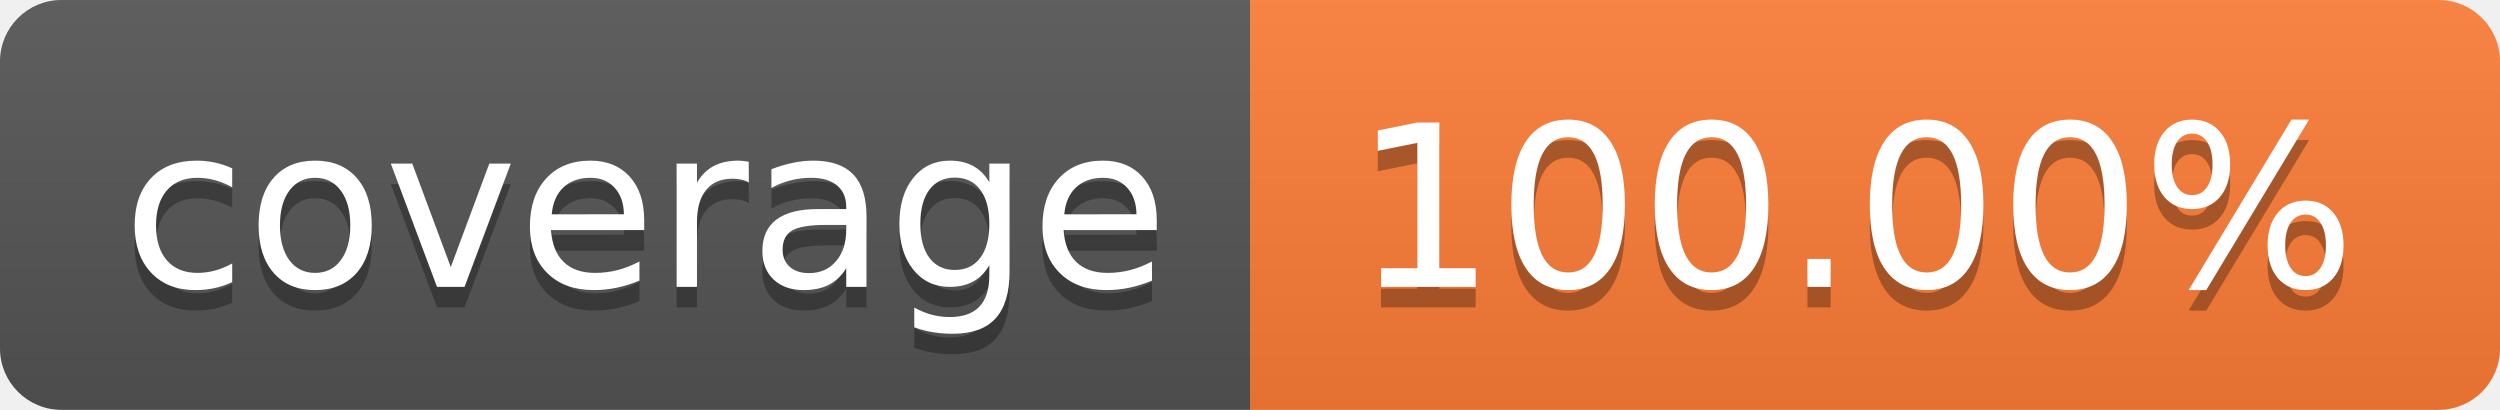
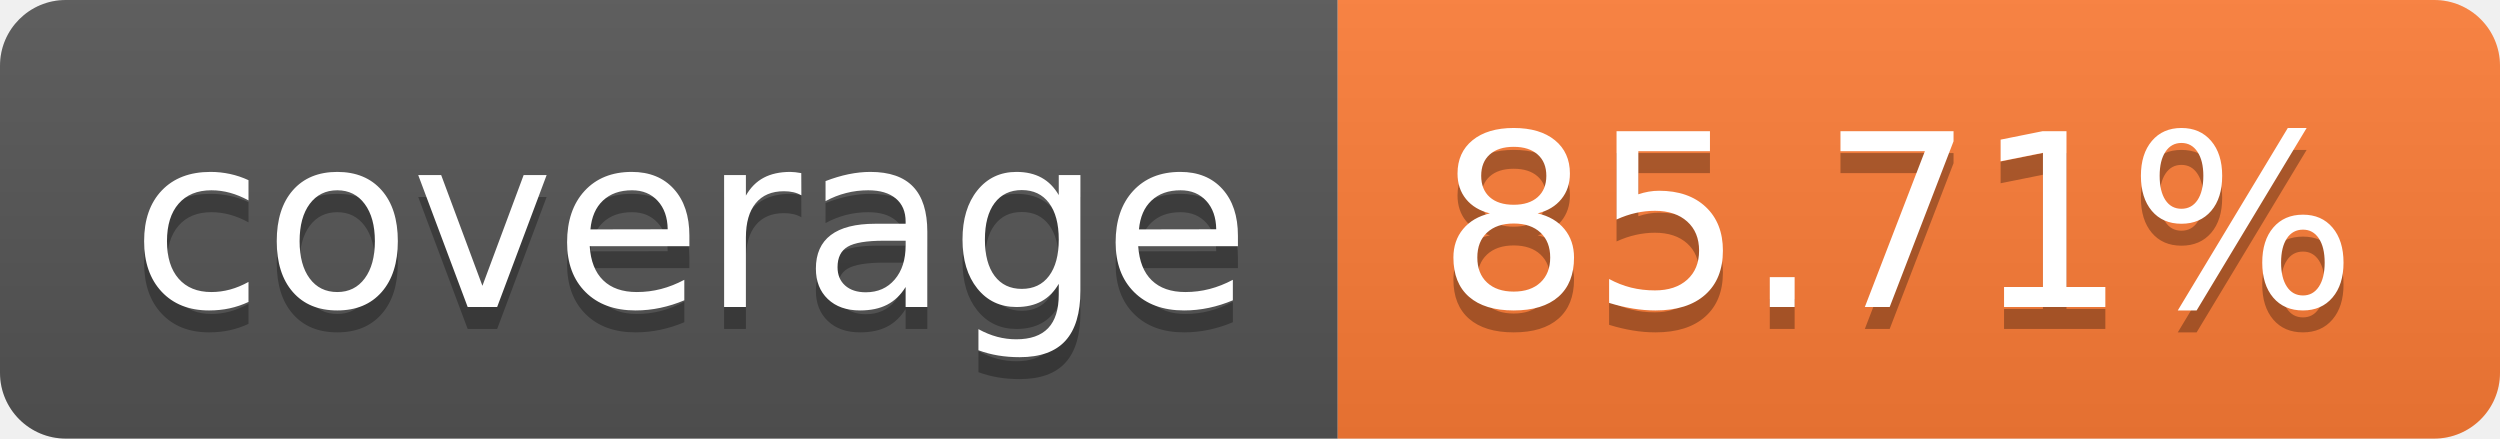
- <svg xmlns="http://www.w3.org/2000/svg" width="122" height="20" role="img" aria-label="coverage: 100.00%">
+ <svg xmlns="http://www.w3.org/2000/svg" width="114" height="20" role="img" aria-label="coverage: 85.71%">
  <linearGradient id="s" x2="0" y2="100%">
    <stop offset="0" stop-color="#bbb" stop-opacity=".1" />
    <stop offset="1" stop-opacity=".1" />
  </linearGradient>
  <clipPath id="r">
-     <rect width="122" height="20" rx="3" fill="#fff" />
+     <rect width="114" height="20" rx="3" fill="#fff" />
  </clipPath>
  <g clip-path="url(#r)">
    <rect width="61" height="20" fill="#555" />
-     <rect x="61" width="61" height="20" fill="#fe7d37" />
-     <rect width="122" height="20" fill="url(#s)" />
+     <rect x="61" width="53" height="20" fill="#fe7d37" />
+     <rect width="114" height="20" fill="url(#s)" />
  </g>
  <g fill="#fff" text-anchor="middle" font-family="Verdana,Geneva,DejaVu Sans,sans-serif" text-rendering="geometricPrecision" font-size="110">
    <text aria-hidden="true" x="315" y="150" fill="#010101" fill-opacity=".3" transform="scale(.1)" textLength="510">coverage</text>
    <text x="315" y="140" transform="scale(.1)" fill="#fff" textLength="510">coverage</text>
-     <text aria-hidden="true" x="905" y="150" fill="#010101" fill-opacity=".3" transform="scale(.1)" textLength="510">100.00%</text>
-     <text x="905" y="140" transform="scale(.1)" fill="#fff" textLength="510">100.00%</text>
+     <text aria-hidden="true" x="865" y="150" fill="#010101" fill-opacity=".3" transform="scale(.1)" textLength="430">85.71%</text>
+     <text x="865" y="140" transform="scale(.1)" fill="#fff" textLength="430">85.71%</text>
  </g>
</svg>
